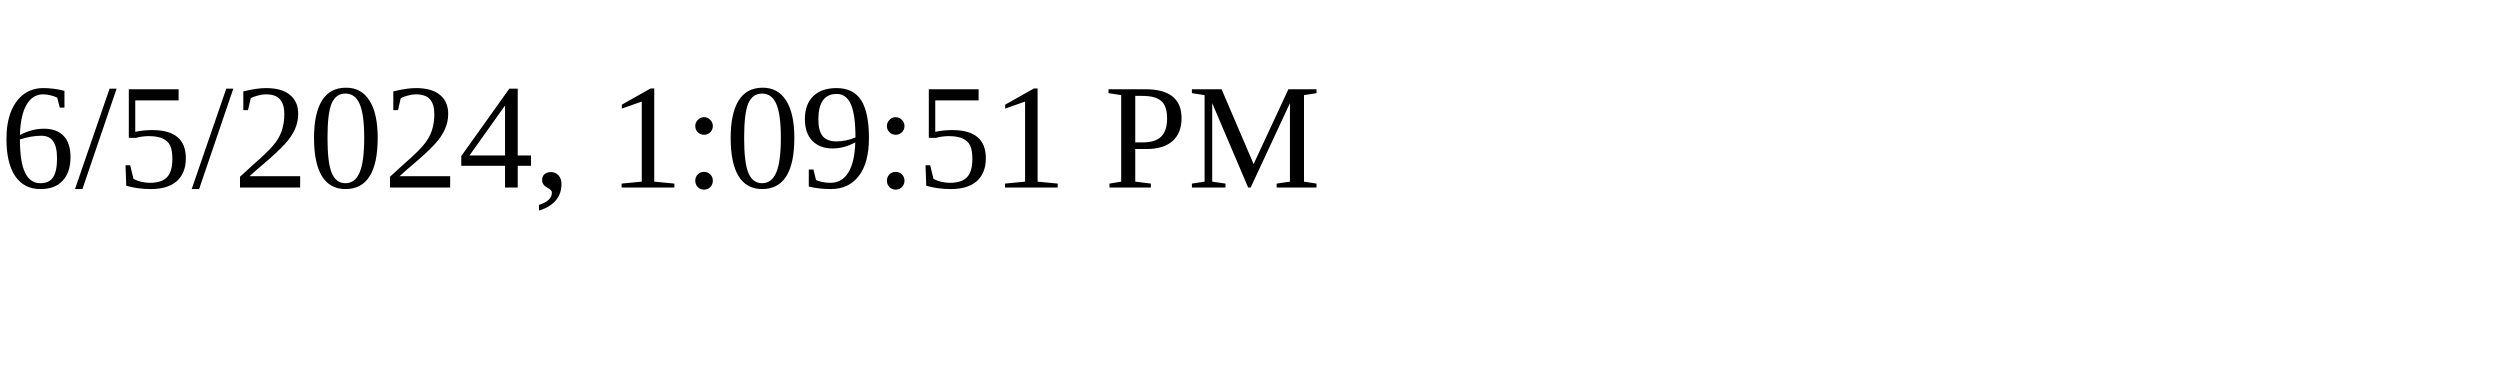
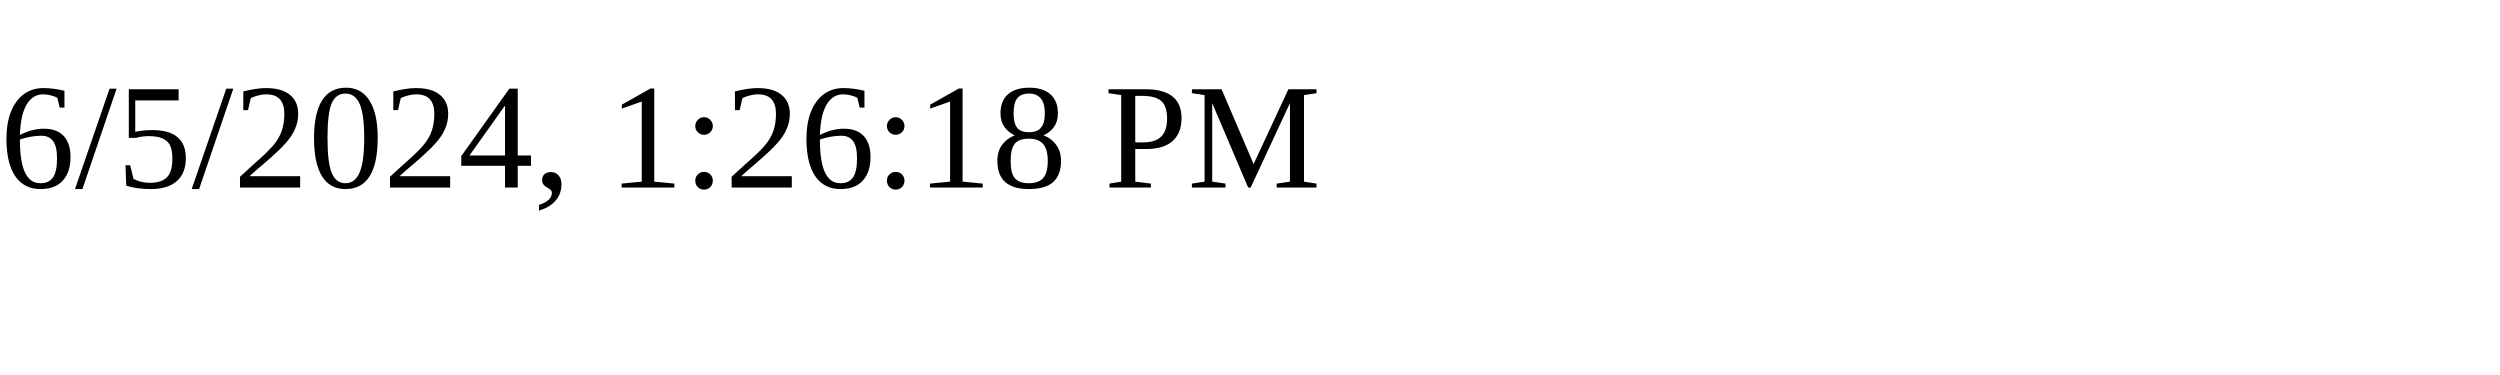
<svg xmlns="http://www.w3.org/2000/svg" height="30" width="200">
-   <text x="0" y="15">6/5/2024, 1:09:51 PM</text>
+   <text x="0" y="15">6/5/2024, 1:26:18 PM</text>
</svg>
